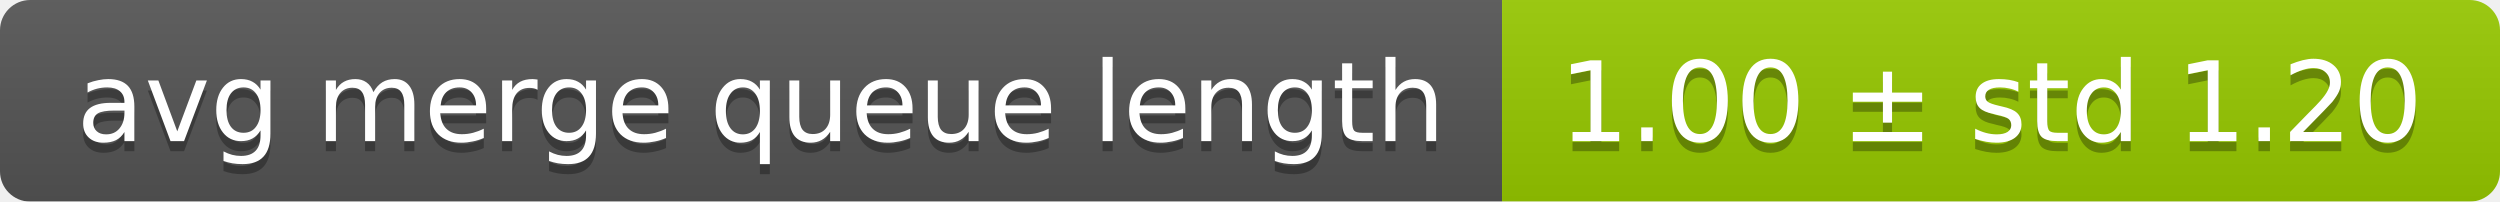
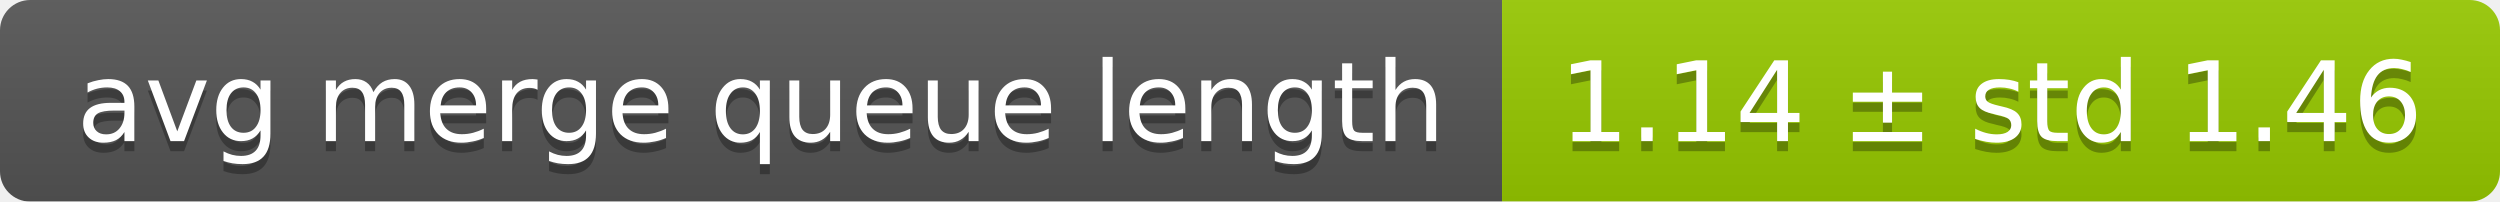
<svg xmlns="http://www.w3.org/2000/svg" width="248" height="20">
  <linearGradient id="smooth" x2="0" y2="100%">
    <stop offset="0" stop-color="#bbb" stop-opacity=".1" />
    <stop offset="1" stop-opacity=".1" />
  </linearGradient>
  <mask id="round">
    <rect width="248" height="20" rx="3" fill="#fff" />
  </mask>
  <g mask="url(#round)">
    <rect width="149" height="20" fill="#555" />
    <rect x="149" width="99" height="20" fill="#97ca00" />
    <rect width="248" height="20" fill="url(#smooth)" />
  </g>
  <g fill="#fff" text-anchor="middle" font-family="DejaVu Sans,Verdana,Geneva,sans-serif" font-size="11">
    <text x="75.5" y="15" fill="#010101" fill-opacity=".3">avg merge queue length</text>
    <text x="75.5" y="14">avg merge queue length</text>
-     <text x="197.5" y="15" fill="#010101" fill-opacity=".3">1.00 ± std 1.20</text>
-     <text x="197.5" y="14">1.00 ± std 1.20</text>
+     <text x="197.5" y="15" fill="#010101" fill-opacity=".3">1.14 ± std 1.46</text>
+     <text x="197.5" y="14">1.14 ± std 1.46</text>
  </g>
</svg>
